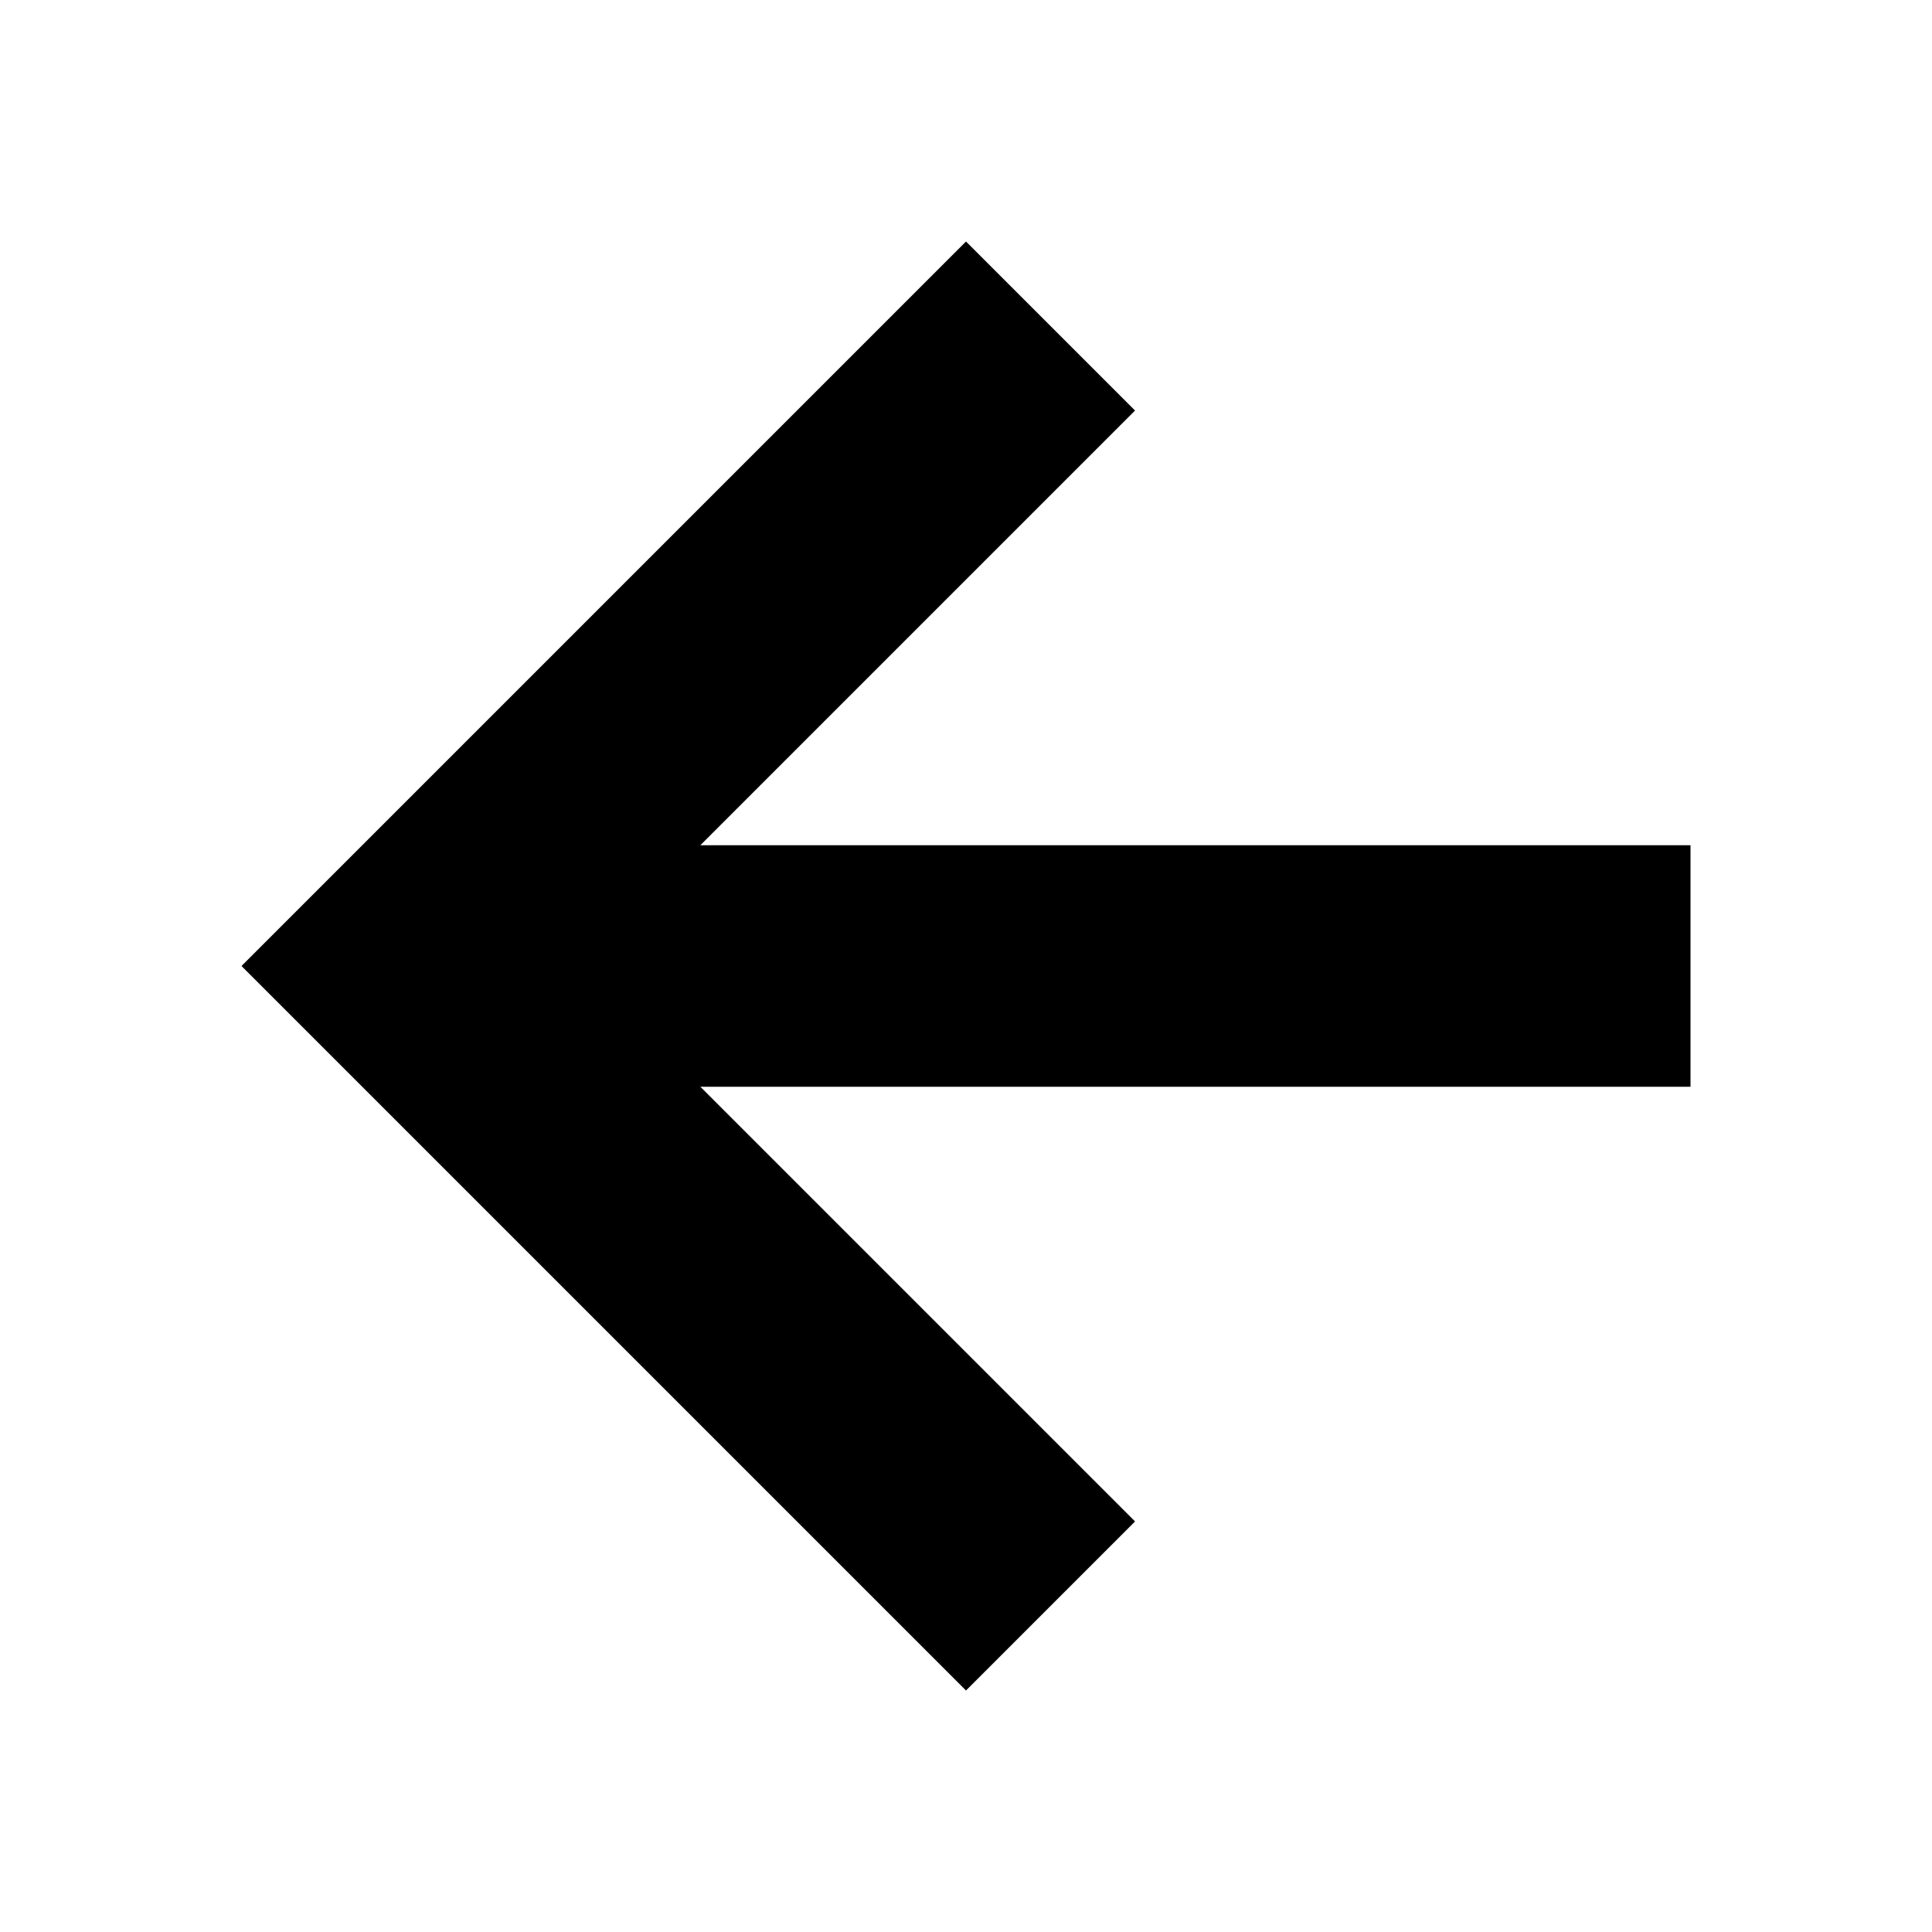
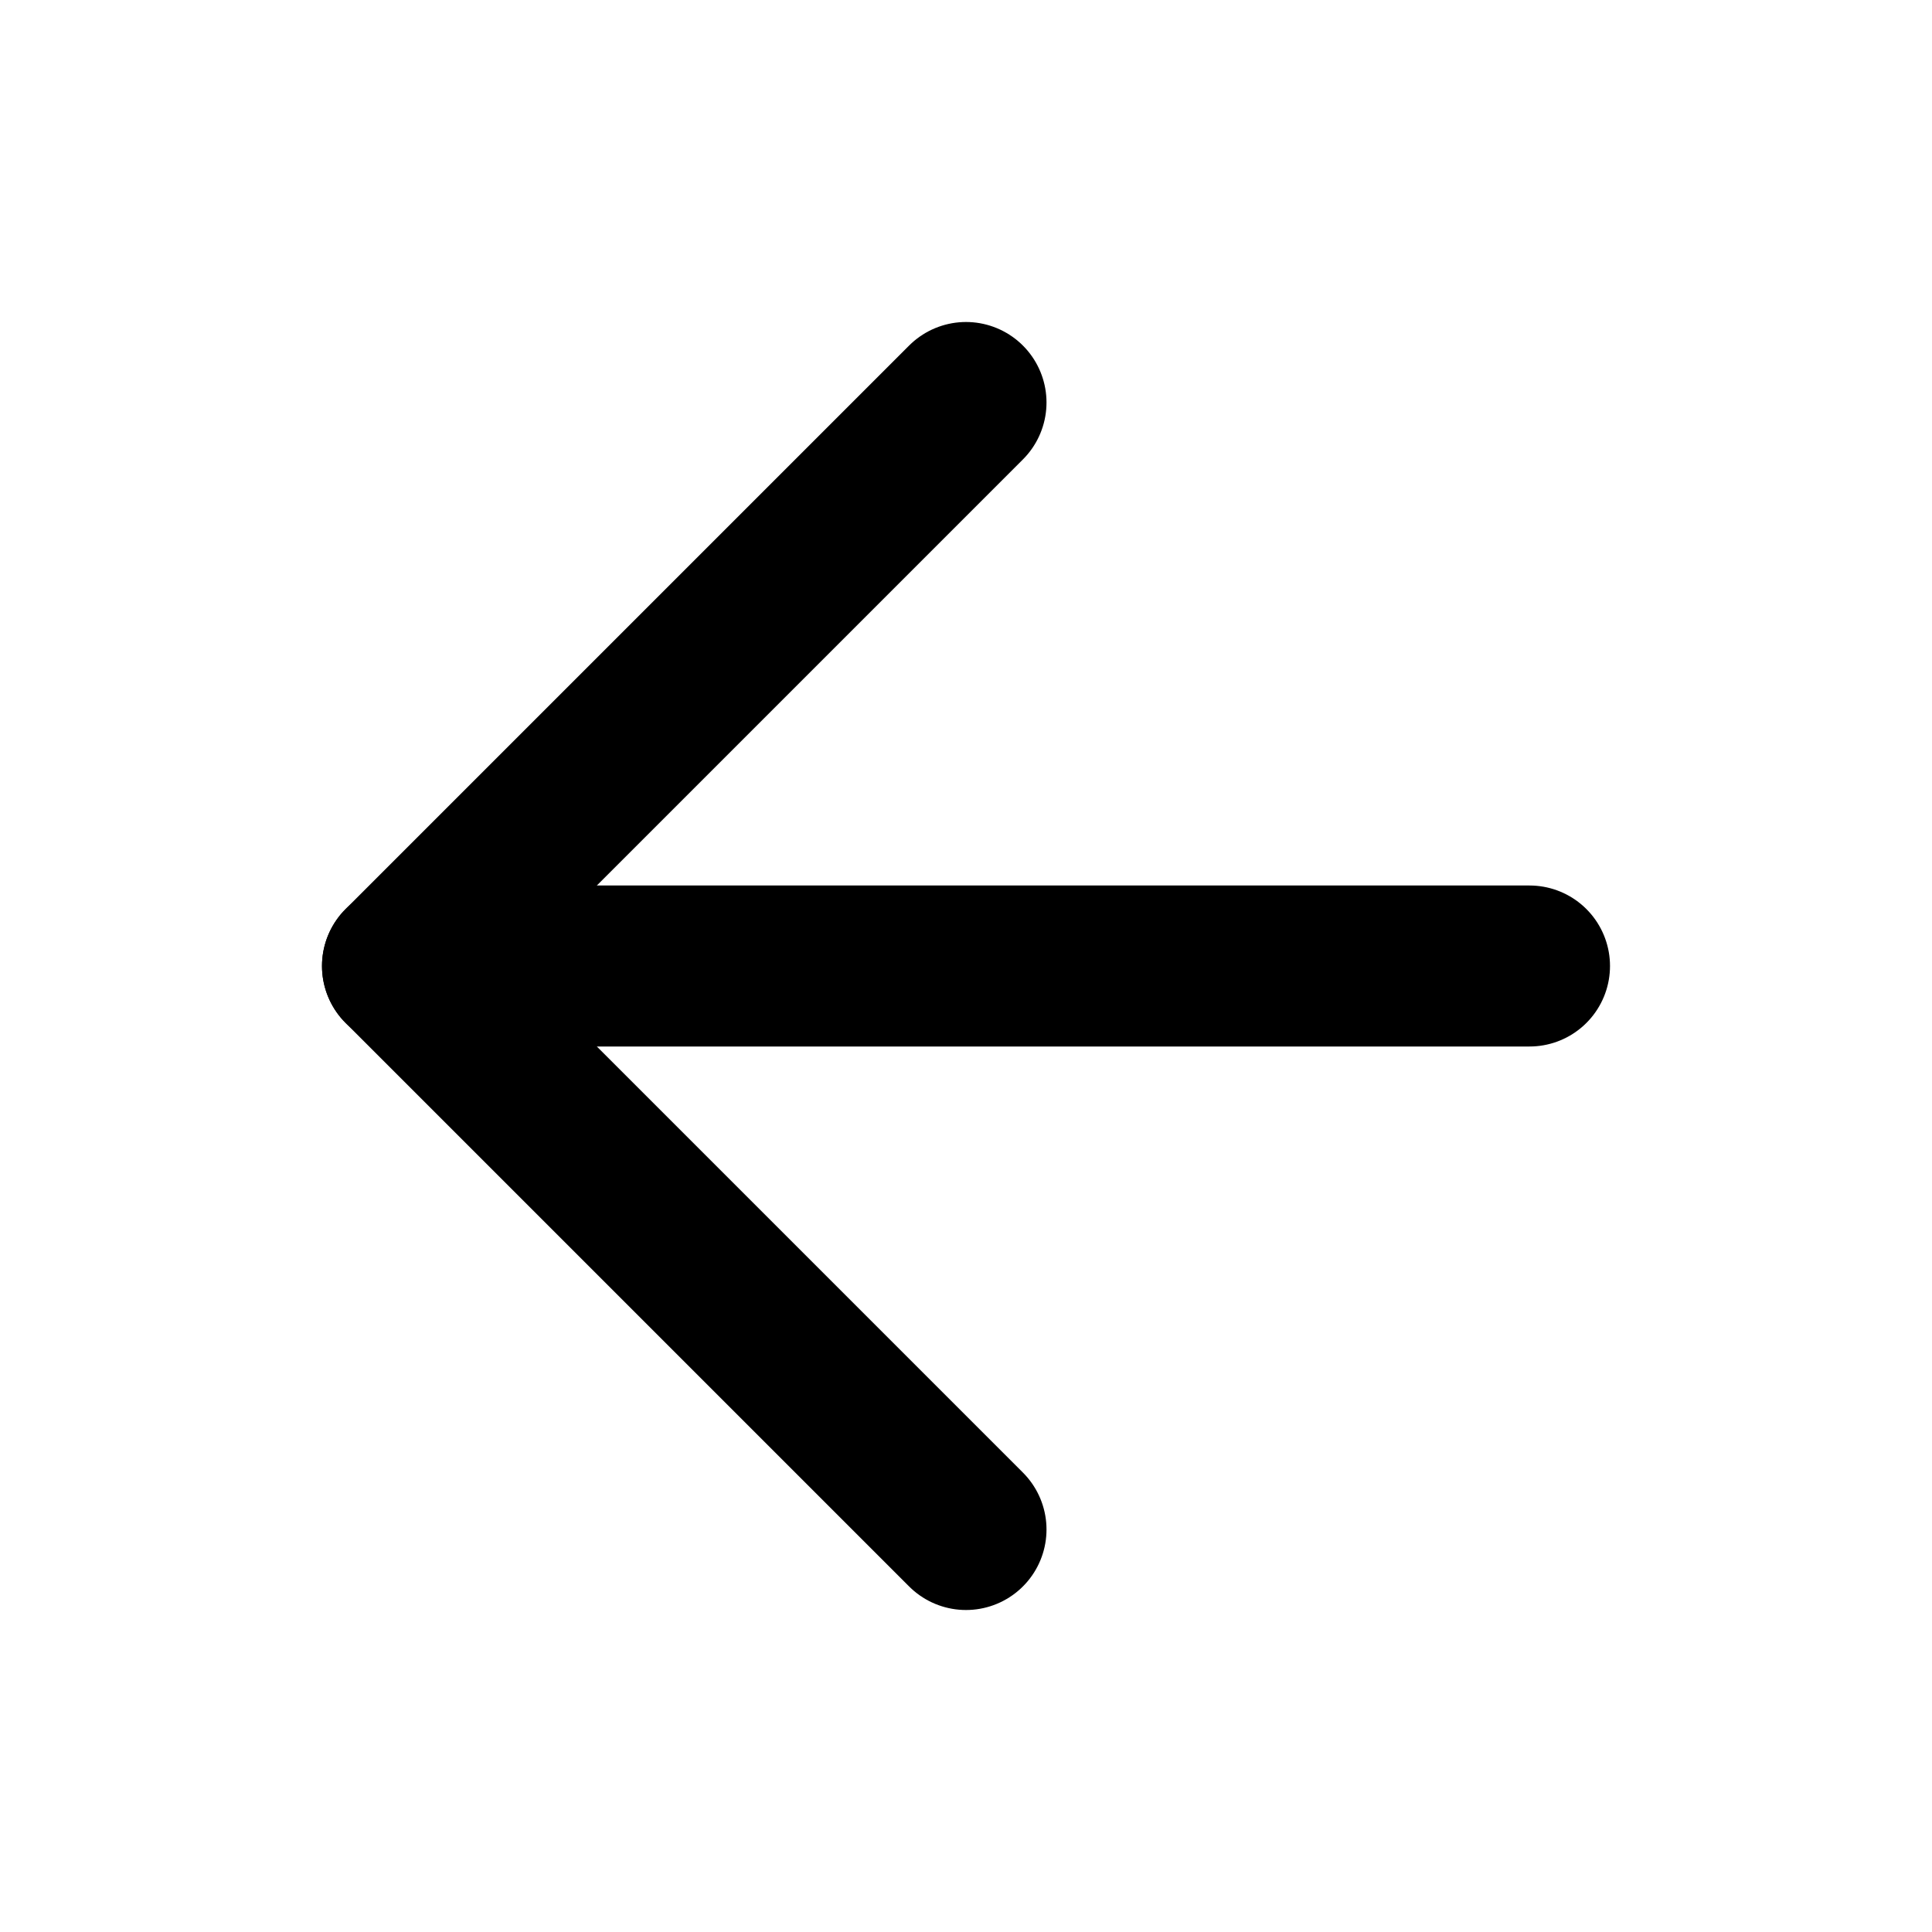
- <svg xmlns="http://www.w3.org/2000/svg" width="16" height="16" viewBox="0 0 16 16">
-   <path d="M8 2l1.4 1.4L5.8 7H14v2H5.8l3.6 3.6L8 14l-6-6z" />
+ <svg xmlns="http://www.w3.org/2000/svg" width="24" height="24" viewBox="0 0 24 24" fill="none" stroke="#000" stroke-width="2" stroke-linecap="round" stroke-linejoin="round">
+   <path d="m12 19-7-7 7-7" />
+   <path d="M19 12H5" />
</svg>
